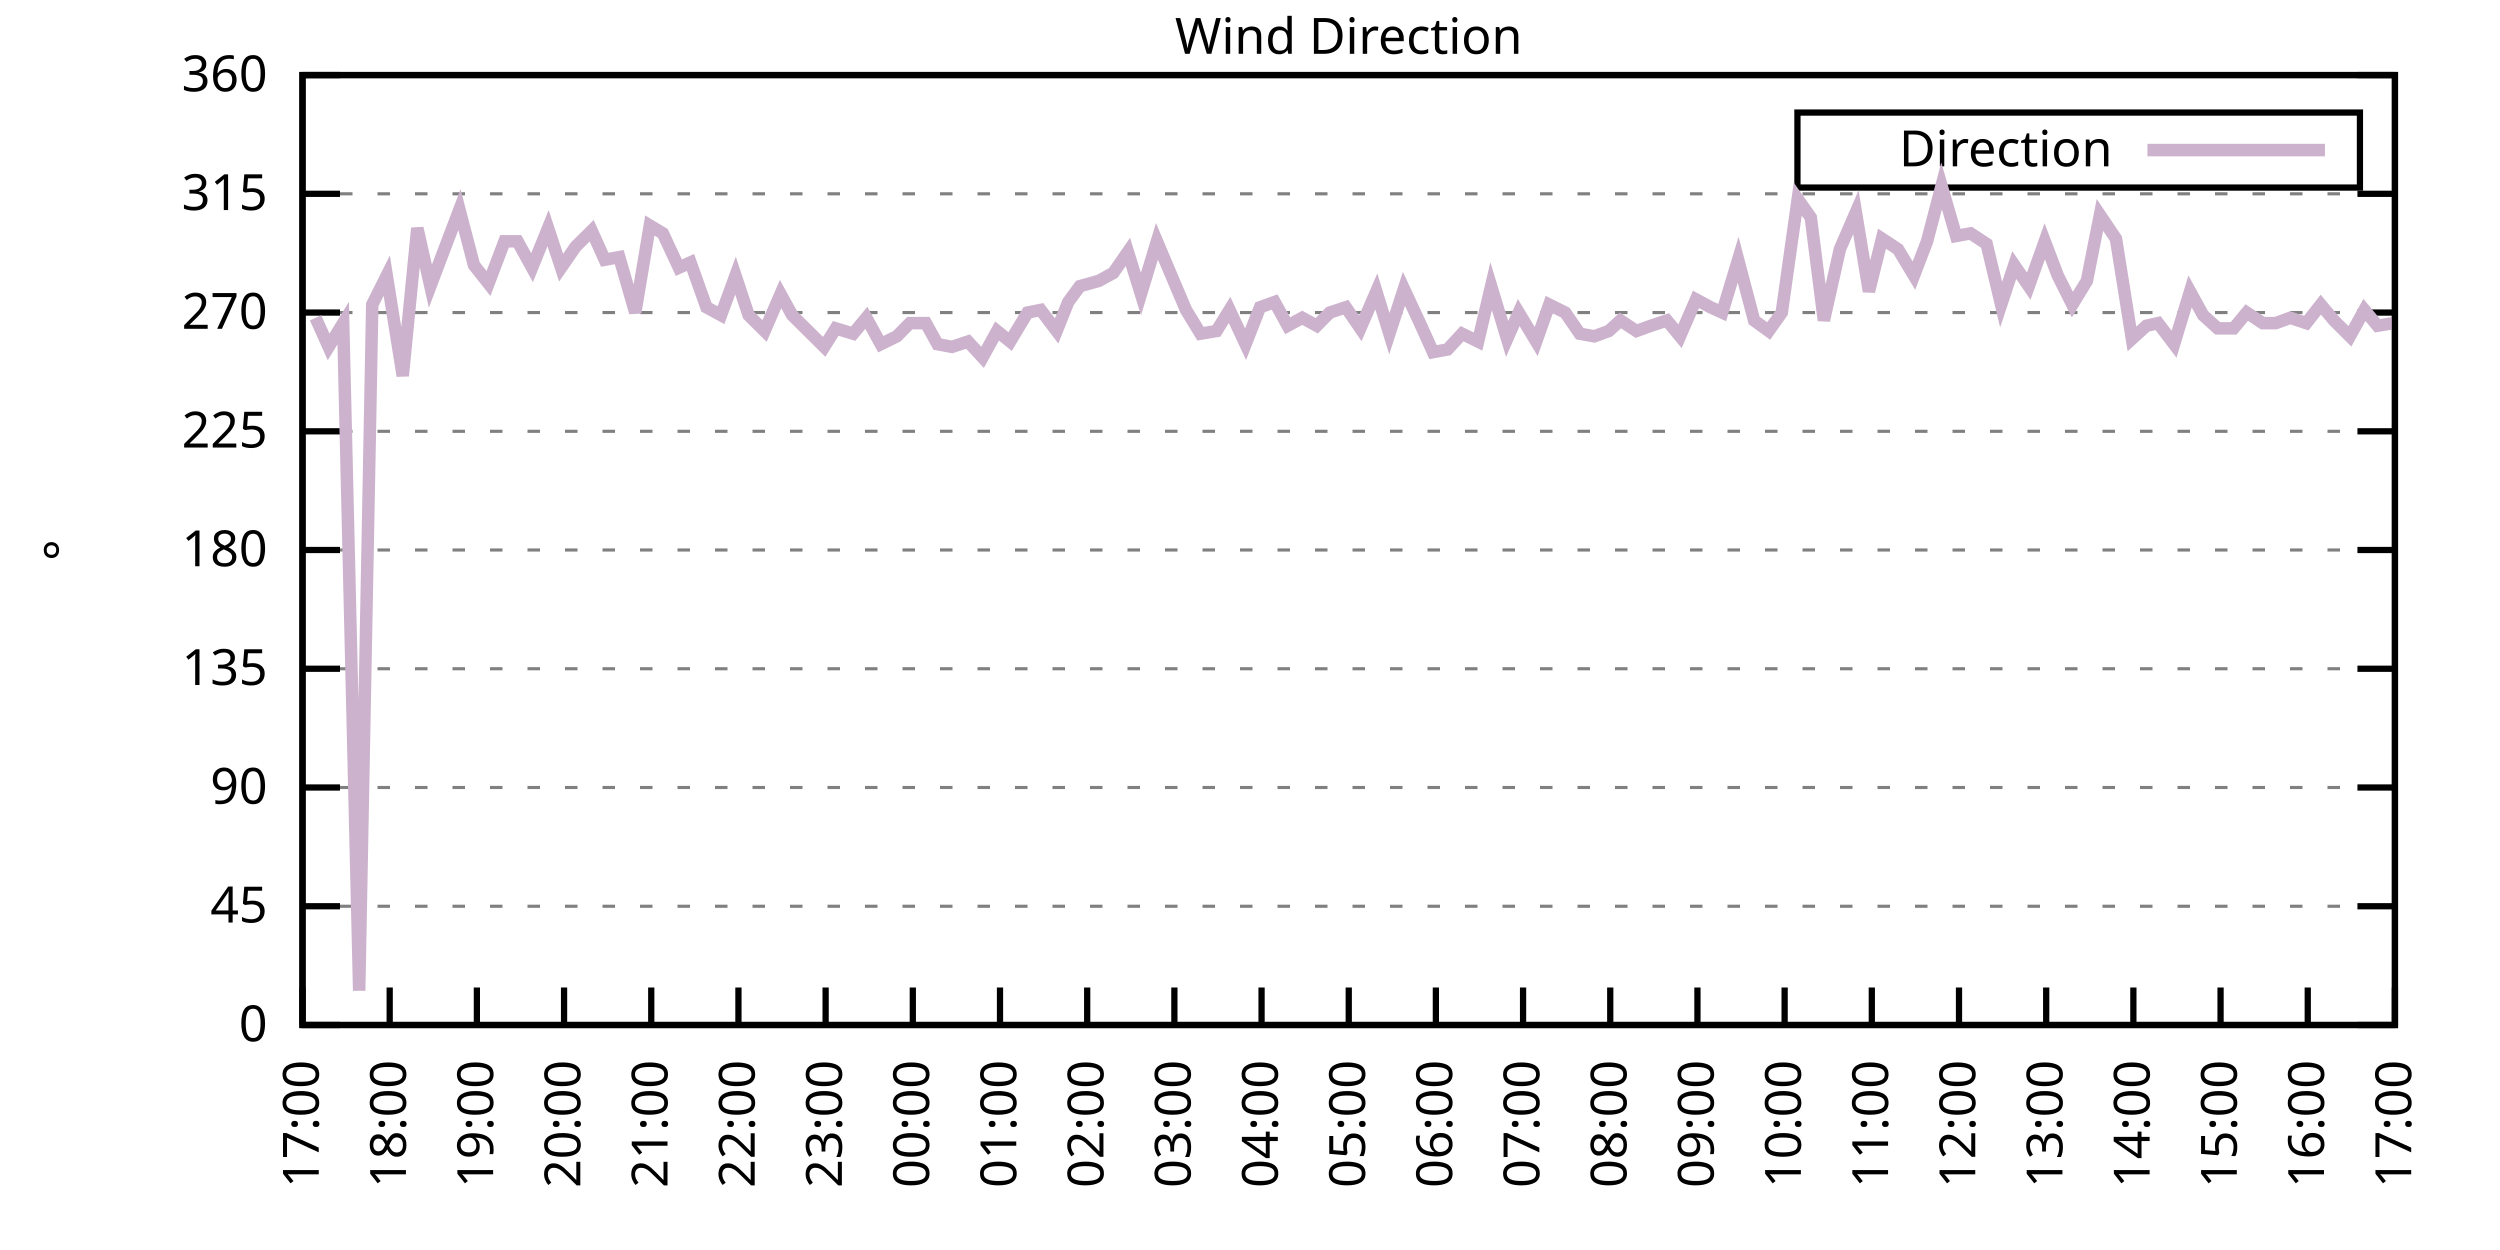
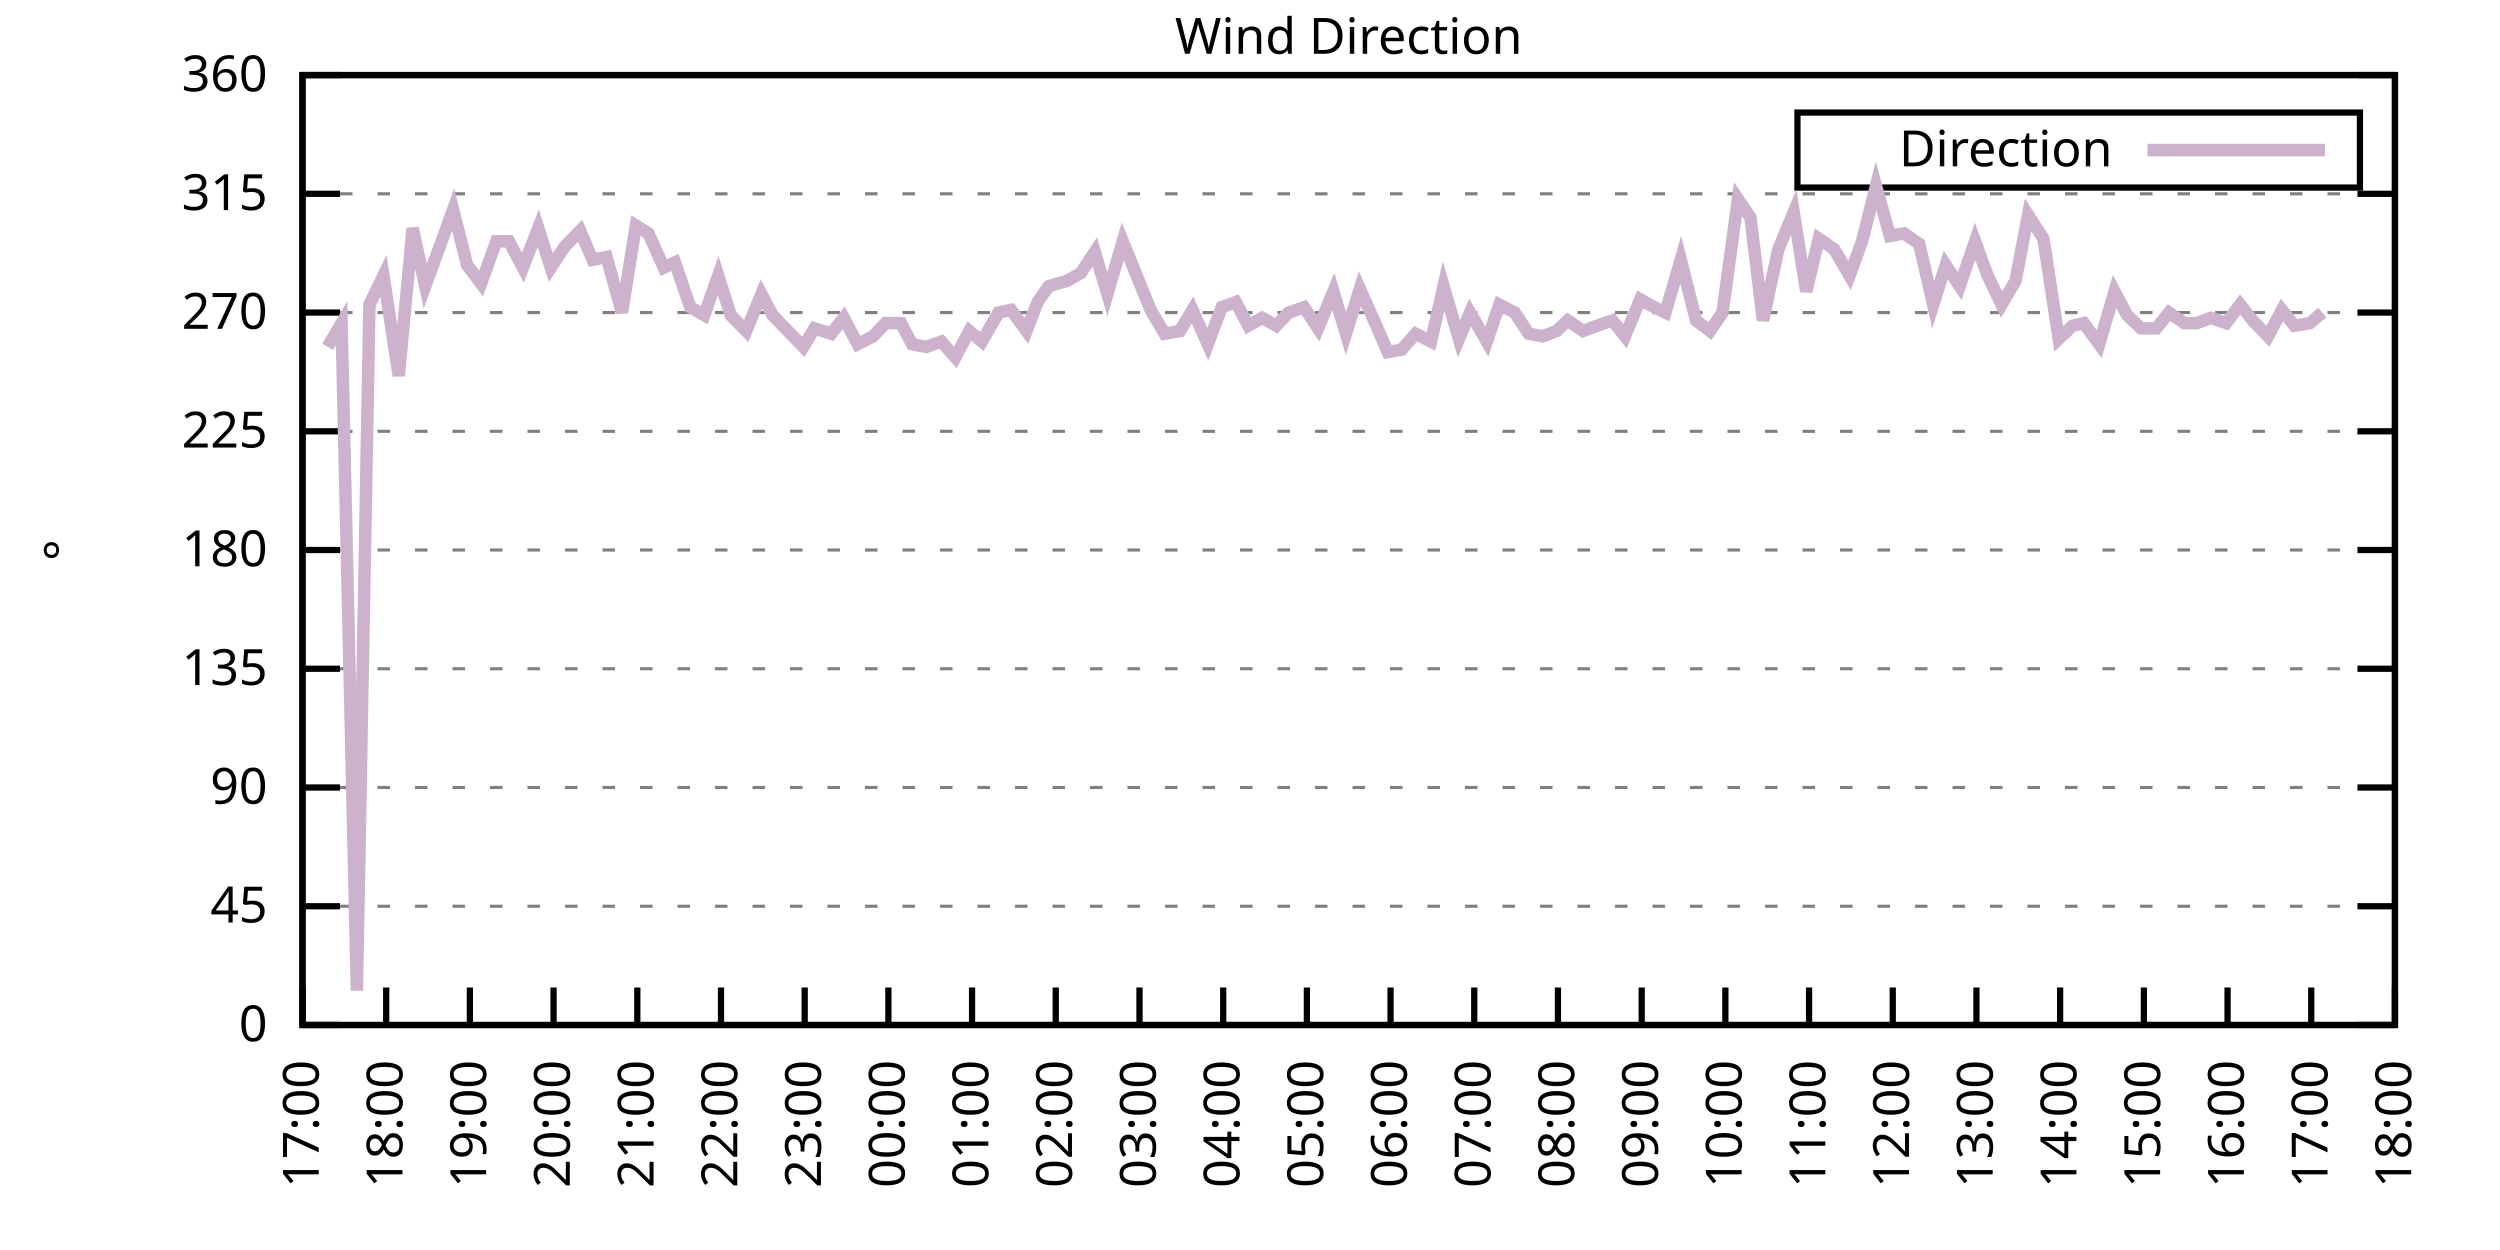
<svg xmlns="http://www.w3.org/2000/svg" xmlns:xlink="http://www.w3.org/1999/xlink" width="400" height="200" viewBox="0 0 400 200">
  <g id="gnuplot_canvas">
    <rect x="0" y="0" width="400" height="200" fill="none" />
    <defs>
      <circle id="gpDot" r="0.5" stroke-width="0.5" stroke="currentColor" />
      <path id="gpPt0" stroke-width="0.333" stroke="currentColor" d="M-1,0 h2 M0,-1 v2" />
      <path id="gpPt1" stroke-width="0.333" stroke="currentColor" d="M-1,-1 L1,1 M1,-1 L-1,1" />
      <path id="gpPt2" stroke-width="0.333" stroke="currentColor" d="M-1,0 L1,0 M0,-1 L0,1 M-1,-1 L1,1 M-1,1 L1,-1" />
      <rect id="gpPt3" stroke-width="0.333" stroke="currentColor" x="-1" y="-1" width="2" height="2" />
      <rect id="gpPt4" stroke-width="0.333" stroke="currentColor" fill="currentColor" x="-1" y="-1" width="2" height="2" />
      <circle id="gpPt5" stroke-width="0.333" stroke="currentColor" cx="0" cy="0" r="1" />
      <use xlink:href="#gpPt5" id="gpPt6" fill="currentColor" stroke="none" />
      <path id="gpPt7" stroke-width="0.333" stroke="currentColor" d="M0,-1.33 L-1.33,0.67 L1.33,0.67 z" />
      <use xlink:href="#gpPt7" id="gpPt8" fill="currentColor" stroke="none" />
      <use xlink:href="#gpPt7" id="gpPt9" stroke="currentColor" transform="rotate(180)" />
      <use xlink:href="#gpPt9" id="gpPt10" fill="currentColor" stroke="none" />
      <use xlink:href="#gpPt3" id="gpPt11" stroke="currentColor" transform="rotate(45)" />
      <use xlink:href="#gpPt11" id="gpPt12" fill="currentColor" stroke="none" />
      <path id="gpPt13" stroke-width="0.333" stroke="currentColor" d="M0,1.330 L1.265,0.411 L0.782,-1.067 L-0.782,-1.076 L-1.265,0.411 z" />
      <use xlink:href="#gpPt13" id="gpPt14" fill="currentColor" stroke="none" />
      <filter id="textbox" filterUnits="objectBoundingBox" x="0" y="0" height="1" width="1">
        <feFlood flood-color="white" flood-opacity="1" result="bgnd" />
        <feComposite in="SourceGraphic" in2="bgnd" operator="atop" />
      </filter>
      <filter id="greybox" filterUnits="objectBoundingBox" x="0" y="0" height="1" width="1">
        <feFlood flood-color="lightgrey" flood-opacity="1" result="grey" />
        <feComposite in="SourceGraphic" in2="grey" operator="atop" />
      </filter>
    </defs>
    <g fill="none" color="white" stroke="currentColor" stroke-width="1.00" stroke-linecap="butt" stroke-linejoin="miter">
</g>
    <g fill="none" color="black" stroke="currentColor" stroke-width="1.00" stroke-linecap="butt" stroke-linejoin="miter">
      <g stroke="none" shape-rendering="crispEdges">
        <polygon fill="rgb(255, 255, 255)" points="48.40,164.00 383.18,164.00 383.18,12.02 48.40,12.02 " />
      </g>
    </g>
    <g fill="none" color="black" stroke="currentColor" stroke-width="1.00" stroke-linecap="butt" stroke-linejoin="miter">
</g>
    <g fill="none" color="black" stroke="black" stroke-width="0.50" stroke-linecap="butt" stroke-linejoin="miter">
</g>
    <g fill="none" color="gray" stroke="currentColor" stroke-width="0.50" stroke-linecap="butt" stroke-linejoin="miter">
      <path stroke="gray" stroke-dasharray="2,4" class="gridline" d="M48.40,164.00 L383.19,164.00  " />
    </g>
    <g fill="none" color="gray" stroke="gray" stroke-width="1.00" stroke-linecap="butt" stroke-linejoin="miter">
</g>
    <g fill="none" color="black" stroke="currentColor" stroke-width="1.00" stroke-linecap="butt" stroke-linejoin="miter">
      <path stroke="black" d="M48.40,164.00 L54.40,164.00 M383.19,164.00 L377.19,164.00  " />
      <g transform="translate(42.80,166.60)" stroke="none" fill="black" font-family="Sans" font-size="8.00" text-anchor="end">
        <text>
          <tspan font-family="Sans"> 0</tspan>
        </text>
      </g>
    </g>
    <g fill="none" color="black" stroke="currentColor" stroke-width="1.00" stroke-linecap="butt" stroke-linejoin="miter">
</g>
    <g fill="none" color="black" stroke="black" stroke-width="0.50" stroke-linecap="butt" stroke-linejoin="miter">
</g>
    <g fill="none" color="gray" stroke="currentColor" stroke-width="0.50" stroke-linecap="butt" stroke-linejoin="miter">
      <path stroke="gray" stroke-dasharray="2,4" class="gridline" d="M48.40,145.00 L383.19,145.00  " />
    </g>
    <g fill="none" color="gray" stroke="gray" stroke-width="1.00" stroke-linecap="butt" stroke-linejoin="miter">
</g>
    <g fill="none" color="black" stroke="currentColor" stroke-width="1.00" stroke-linecap="butt" stroke-linejoin="miter">
      <path stroke="black" d="M48.40,145.00 L54.40,145.00 M383.19,145.00 L377.19,145.00  " />
      <g transform="translate(42.80,147.60)" stroke="none" fill="black" font-family="Sans" font-size="8.00" text-anchor="end">
        <text>
          <tspan font-family="Sans"> 45</tspan>
        </text>
      </g>
    </g>
    <g fill="none" color="black" stroke="currentColor" stroke-width="1.00" stroke-linecap="butt" stroke-linejoin="miter">
</g>
    <g fill="none" color="black" stroke="black" stroke-width="0.50" stroke-linecap="butt" stroke-linejoin="miter">
</g>
    <g fill="none" color="gray" stroke="currentColor" stroke-width="0.50" stroke-linecap="butt" stroke-linejoin="miter">
      <path stroke="gray" stroke-dasharray="2,4" class="gridline" d="M48.40,126.00 L383.19,126.00  " />
    </g>
    <g fill="none" color="gray" stroke="gray" stroke-width="1.00" stroke-linecap="butt" stroke-linejoin="miter">
</g>
    <g fill="none" color="black" stroke="currentColor" stroke-width="1.00" stroke-linecap="butt" stroke-linejoin="miter">
      <path stroke="black" d="M48.40,126.00 L54.40,126.00 M383.19,126.00 L377.19,126.00  " />
      <g transform="translate(42.80,128.60)" stroke="none" fill="black" font-family="Sans" font-size="8.00" text-anchor="end">
        <text>
          <tspan font-family="Sans"> 90</tspan>
        </text>
      </g>
    </g>
    <g fill="none" color="black" stroke="currentColor" stroke-width="1.00" stroke-linecap="butt" stroke-linejoin="miter">
</g>
    <g fill="none" color="black" stroke="black" stroke-width="0.50" stroke-linecap="butt" stroke-linejoin="miter">
</g>
    <g fill="none" color="gray" stroke="currentColor" stroke-width="0.50" stroke-linecap="butt" stroke-linejoin="miter">
      <path stroke="gray" stroke-dasharray="2,4" class="gridline" d="M48.40,107.00 L383.19,107.00  " />
    </g>
    <g fill="none" color="gray" stroke="gray" stroke-width="1.00" stroke-linecap="butt" stroke-linejoin="miter">
</g>
    <g fill="none" color="black" stroke="currentColor" stroke-width="1.00" stroke-linecap="butt" stroke-linejoin="miter">
      <path stroke="black" d="M48.40,107.00 L54.40,107.00 M383.19,107.00 L377.19,107.00  " />
      <g transform="translate(42.80,109.60)" stroke="none" fill="black" font-family="Sans" font-size="8.00" text-anchor="end">
        <text>
          <tspan font-family="Sans"> 135</tspan>
        </text>
      </g>
    </g>
    <g fill="none" color="black" stroke="currentColor" stroke-width="1.00" stroke-linecap="butt" stroke-linejoin="miter">
</g>
    <g fill="none" color="black" stroke="black" stroke-width="0.50" stroke-linecap="butt" stroke-linejoin="miter">
</g>
    <g fill="none" color="gray" stroke="currentColor" stroke-width="0.50" stroke-linecap="butt" stroke-linejoin="miter">
      <path stroke="gray" stroke-dasharray="2,4" class="gridline" d="M48.40,88.00 L383.19,88.00  " />
    </g>
    <g fill="none" color="gray" stroke="gray" stroke-width="1.00" stroke-linecap="butt" stroke-linejoin="miter">
</g>
    <g fill="none" color="black" stroke="currentColor" stroke-width="1.00" stroke-linecap="butt" stroke-linejoin="miter">
      <path stroke="black" d="M48.40,88.00 L54.40,88.00 M383.19,88.00 L377.19,88.00  " />
      <g transform="translate(42.80,90.60)" stroke="none" fill="black" font-family="Sans" font-size="8.00" text-anchor="end">
        <text>
          <tspan font-family="Sans"> 180</tspan>
        </text>
      </g>
    </g>
    <g fill="none" color="black" stroke="currentColor" stroke-width="1.00" stroke-linecap="butt" stroke-linejoin="miter">
</g>
    <g fill="none" color="black" stroke="black" stroke-width="0.50" stroke-linecap="butt" stroke-linejoin="miter">
</g>
    <g fill="none" color="gray" stroke="currentColor" stroke-width="0.50" stroke-linecap="butt" stroke-linejoin="miter">
      <path stroke="gray" stroke-dasharray="2,4" class="gridline" d="M48.40,69.01 L383.19,69.01  " />
    </g>
    <g fill="none" color="gray" stroke="gray" stroke-width="1.00" stroke-linecap="butt" stroke-linejoin="miter">
</g>
    <g fill="none" color="black" stroke="currentColor" stroke-width="1.00" stroke-linecap="butt" stroke-linejoin="miter">
      <path stroke="black" d="M48.40,69.01 L54.40,69.01 M383.19,69.01 L377.19,69.01  " />
      <g transform="translate(42.80,71.61)" stroke="none" fill="black" font-family="Sans" font-size="8.00" text-anchor="end">
        <text>
          <tspan font-family="Sans"> 225</tspan>
        </text>
      </g>
    </g>
    <g fill="none" color="black" stroke="currentColor" stroke-width="1.00" stroke-linecap="butt" stroke-linejoin="miter">
</g>
    <g fill="none" color="black" stroke="black" stroke-width="0.50" stroke-linecap="butt" stroke-linejoin="miter">
</g>
    <g fill="none" color="gray" stroke="currentColor" stroke-width="0.50" stroke-linecap="butt" stroke-linejoin="miter">
      <path stroke="gray" stroke-dasharray="2,4" class="gridline" d="M48.40,50.01 L383.19,50.01  " />
    </g>
    <g fill="none" color="gray" stroke="gray" stroke-width="1.00" stroke-linecap="butt" stroke-linejoin="miter">
</g>
    <g fill="none" color="black" stroke="currentColor" stroke-width="1.00" stroke-linecap="butt" stroke-linejoin="miter">
      <path stroke="black" d="M48.40,50.01 L54.40,50.01 M383.19,50.01 L377.19,50.01  " />
      <g transform="translate(42.80,52.61)" stroke="none" fill="black" font-family="Sans" font-size="8.00" text-anchor="end">
        <text>
          <tspan font-family="Sans"> 270</tspan>
        </text>
      </g>
    </g>
    <g fill="none" color="black" stroke="currentColor" stroke-width="1.00" stroke-linecap="butt" stroke-linejoin="miter">
</g>
    <g fill="none" color="black" stroke="black" stroke-width="0.50" stroke-linecap="butt" stroke-linejoin="miter">
</g>
    <g fill="none" color="gray" stroke="currentColor" stroke-width="0.50" stroke-linecap="butt" stroke-linejoin="miter">
      <path stroke="gray" stroke-dasharray="2,4" class="gridline" d="M48.40,31.01 L383.19,31.01  " />
    </g>
    <g fill="none" color="gray" stroke="gray" stroke-width="1.00" stroke-linecap="butt" stroke-linejoin="miter">
</g>
    <g fill="none" color="black" stroke="currentColor" stroke-width="1.00" stroke-linecap="butt" stroke-linejoin="miter">
      <path stroke="black" d="M48.40,31.01 L54.40,31.01 M383.19,31.01 L377.19,31.01  " />
      <g transform="translate(42.80,33.61)" stroke="none" fill="black" font-family="Sans" font-size="8.00" text-anchor="end">
        <text>
          <tspan font-family="Sans"> 315</tspan>
        </text>
      </g>
    </g>
    <g fill="none" color="black" stroke="currentColor" stroke-width="1.00" stroke-linecap="butt" stroke-linejoin="miter">
</g>
    <g fill="none" color="black" stroke="black" stroke-width="0.50" stroke-linecap="butt" stroke-linejoin="miter">
</g>
    <g fill="none" color="gray" stroke="currentColor" stroke-width="0.50" stroke-linecap="butt" stroke-linejoin="miter">
      <path stroke="gray" stroke-dasharray="2,4" class="gridline" d="M48.40,12.01 L383.19,12.01  " />
    </g>
    <g fill="none" color="gray" stroke="gray" stroke-width="1.00" stroke-linecap="butt" stroke-linejoin="miter">
</g>
    <g fill="none" color="black" stroke="currentColor" stroke-width="1.00" stroke-linecap="butt" stroke-linejoin="miter">
      <path stroke="black" d="M48.40,12.01 L54.40,12.01 M383.19,12.01 L377.19,12.01  " />
      <g transform="translate(42.80,14.61)" stroke="none" fill="black" font-family="Sans" font-size="8.00" text-anchor="end">
        <text>
          <tspan font-family="Sans"> 360</tspan>
        </text>
      </g>
    </g>
    <g fill="none" color="black" stroke="currentColor" stroke-width="1.00" stroke-linecap="butt" stroke-linejoin="miter">
      <path stroke="black" d="M48.40,164.00 L48.40,158.00  " />
      <g transform="translate(51.00,169.60) rotate(270.00)" stroke="none" fill="black" font-family="Sans" font-size="8.00" text-anchor="end">
        <text>
          <tspan font-family="Sans">17:00</tspan>
        </text>
      </g>
    </g>
    <g fill="none" color="black" stroke="currentColor" stroke-width="1.00" stroke-linecap="butt" stroke-linejoin="miter">
-       <path stroke="black" d="M62.35,164.00 L62.35,158.00  " />
-       <g transform="translate(64.95,169.60) rotate(270.00)" stroke="none" fill="black" font-family="Sans" font-size="8.00" text-anchor="end">
+       <path stroke="black" d="M61.79,164.00 L61.79,158.00  " />
+       <g transform="translate(64.39,169.60) rotate(270.00)" stroke="none" fill="black" font-family="Sans" font-size="8.00" text-anchor="end">
        <text>
          <tspan font-family="Sans">18:00</tspan>
        </text>
      </g>
    </g>
    <g fill="none" color="black" stroke="currentColor" stroke-width="1.00" stroke-linecap="butt" stroke-linejoin="miter">
-       <path stroke="black" d="M76.30,164.00 L76.30,158.00  " />
-       <g transform="translate(78.90,169.60) rotate(270.00)" stroke="none" fill="black" font-family="Sans" font-size="8.00" text-anchor="end">
+       <path stroke="black" d="M75.18,164.00 L75.18,158.00  " />
+       <g transform="translate(77.78,169.60) rotate(270.00)" stroke="none" fill="black" font-family="Sans" font-size="8.00" text-anchor="end">
        <text>
          <tspan font-family="Sans">19:00</tspan>
        </text>
      </g>
    </g>
    <g fill="none" color="black" stroke="currentColor" stroke-width="1.00" stroke-linecap="butt" stroke-linejoin="miter">
-       <path stroke="black" d="M90.25,164.00 L90.25,158.00  " />
-       <g transform="translate(92.85,169.60) rotate(270.00)" stroke="none" fill="black" font-family="Sans" font-size="8.00" text-anchor="end">
+       <path stroke="black" d="M88.57,164.00 L88.57,158.00  " />
+       <g transform="translate(91.17,169.60) rotate(270.00)" stroke="none" fill="black" font-family="Sans" font-size="8.00" text-anchor="end">
        <text>
          <tspan font-family="Sans">20:00</tspan>
        </text>
      </g>
    </g>
    <g fill="none" color="black" stroke="currentColor" stroke-width="1.00" stroke-linecap="butt" stroke-linejoin="miter">
-       <path stroke="black" d="M104.20,164.00 L104.20,158.00  " />
-       <g transform="translate(106.80,169.60) rotate(270.00)" stroke="none" fill="black" font-family="Sans" font-size="8.00" text-anchor="end">
+       <path stroke="black" d="M101.97,164.00 L101.97,158.00  " />
+       <g transform="translate(104.57,169.60) rotate(270.00)" stroke="none" fill="black" font-family="Sans" font-size="8.00" text-anchor="end">
        <text>
          <tspan font-family="Sans">21:00</tspan>
        </text>
      </g>
    </g>
    <g fill="none" color="black" stroke="currentColor" stroke-width="1.00" stroke-linecap="butt" stroke-linejoin="miter">
-       <path stroke="black" d="M118.15,164.00 L118.15,158.00  " />
-       <g transform="translate(120.75,169.60) rotate(270.00)" stroke="none" fill="black" font-family="Sans" font-size="8.00" text-anchor="end">
+       <path stroke="black" d="M115.36,164.00 L115.36,158.00  " />
+       <g transform="translate(117.96,169.60) rotate(270.00)" stroke="none" fill="black" font-family="Sans" font-size="8.00" text-anchor="end">
        <text>
          <tspan font-family="Sans">22:00</tspan>
        </text>
      </g>
    </g>
    <g fill="none" color="black" stroke="currentColor" stroke-width="1.00" stroke-linecap="butt" stroke-linejoin="miter">
-       <path stroke="black" d="M132.10,164.00 L132.10,158.00  " />
-       <g transform="translate(134.70,169.60) rotate(270.00)" stroke="none" fill="black" font-family="Sans" font-size="8.00" text-anchor="end">
+       <path stroke="black" d="M128.75,164.00 L128.75,158.00  " />
+       <g transform="translate(131.35,169.60) rotate(270.00)" stroke="none" fill="black" font-family="Sans" font-size="8.00" text-anchor="end">
        <text>
          <tspan font-family="Sans">23:00</tspan>
        </text>
      </g>
    </g>
    <g fill="none" color="black" stroke="currentColor" stroke-width="1.00" stroke-linecap="butt" stroke-linejoin="miter">
-       <path stroke="black" d="M146.05,164.00 L146.05,158.00  " />
-       <g transform="translate(148.65,169.60) rotate(270.00)" stroke="none" fill="black" font-family="Sans" font-size="8.00" text-anchor="end">
+       <path stroke="black" d="M142.14,164.00 L142.14,158.00  " />
+       <g transform="translate(144.74,169.60) rotate(270.00)" stroke="none" fill="black" font-family="Sans" font-size="8.00" text-anchor="end">
        <text>
          <tspan font-family="Sans">00:00</tspan>
        </text>
      </g>
    </g>
    <g fill="none" color="black" stroke="currentColor" stroke-width="1.00" stroke-linecap="butt" stroke-linejoin="miter">
-       <path stroke="black" d="M160.00,164.00 L160.00,158.00  " />
-       <g transform="translate(162.60,169.60) rotate(270.00)" stroke="none" fill="black" font-family="Sans" font-size="8.00" text-anchor="end">
+       <path stroke="black" d="M155.53,164.00 L155.53,158.00  " />
+       <g transform="translate(158.13,169.60) rotate(270.00)" stroke="none" fill="black" font-family="Sans" font-size="8.00" text-anchor="end">
        <text>
          <tspan font-family="Sans">01:00</tspan>
        </text>
      </g>
    </g>
    <g fill="none" color="black" stroke="currentColor" stroke-width="1.00" stroke-linecap="butt" stroke-linejoin="miter">
-       <path stroke="black" d="M173.95,164.00 L173.95,158.00  " />
-       <g transform="translate(176.55,169.60) rotate(270.00)" stroke="none" fill="black" font-family="Sans" font-size="8.00" text-anchor="end">
+       <path stroke="black" d="M168.92,164.00 L168.92,158.00  " />
+       <g transform="translate(171.52,169.60) rotate(270.00)" stroke="none" fill="black" font-family="Sans" font-size="8.00" text-anchor="end">
        <text>
          <tspan font-family="Sans">02:00</tspan>
        </text>
      </g>
    </g>
    <g fill="none" color="black" stroke="currentColor" stroke-width="1.00" stroke-linecap="butt" stroke-linejoin="miter">
-       <path stroke="black" d="M187.90,164.00 L187.90,158.00  " />
-       <g transform="translate(190.50,169.60) rotate(270.00)" stroke="none" fill="black" font-family="Sans" font-size="8.00" text-anchor="end">
+       <path stroke="black" d="M182.32,164.00 L182.32,158.00  " />
+       <g transform="translate(184.92,169.60) rotate(270.00)" stroke="none" fill="black" font-family="Sans" font-size="8.00" text-anchor="end">
        <text>
          <tspan font-family="Sans">03:00</tspan>
        </text>
      </g>
    </g>
    <g fill="none" color="black" stroke="currentColor" stroke-width="1.00" stroke-linecap="butt" stroke-linejoin="miter">
-       <path stroke="black" d="M201.85,164.00 L201.85,158.00  " />
-       <g transform="translate(204.45,169.60) rotate(270.00)" stroke="none" fill="black" font-family="Sans" font-size="8.00" text-anchor="end">
+       <path stroke="black" d="M195.71,164.00 L195.71,158.00  " />
+       <g transform="translate(198.31,169.60) rotate(270.00)" stroke="none" fill="black" font-family="Sans" font-size="8.00" text-anchor="end">
        <text>
          <tspan font-family="Sans">04:00</tspan>
        </text>
      </g>
    </g>
    <g fill="none" color="black" stroke="currentColor" stroke-width="1.00" stroke-linecap="butt" stroke-linejoin="miter">
-       <path stroke="black" d="M215.80,164.00 L215.80,158.00  " />
-       <g transform="translate(218.40,169.60) rotate(270.00)" stroke="none" fill="black" font-family="Sans" font-size="8.00" text-anchor="end">
+       <path stroke="black" d="M209.10,164.00 L209.10,158.00  " />
+       <g transform="translate(211.70,169.60) rotate(270.00)" stroke="none" fill="black" font-family="Sans" font-size="8.00" text-anchor="end">
        <text>
          <tspan font-family="Sans">05:00</tspan>
        </text>
      </g>
    </g>
    <g fill="none" color="black" stroke="currentColor" stroke-width="1.00" stroke-linecap="butt" stroke-linejoin="miter">
-       <path stroke="black" d="M229.74,164.00 L229.74,158.00  " />
-       <g transform="translate(232.34,169.60) rotate(270.00)" stroke="none" fill="black" font-family="Sans" font-size="8.00" text-anchor="end">
+       <path stroke="black" d="M222.49,164.00 L222.49,158.00  " />
+       <g transform="translate(225.09,169.60) rotate(270.00)" stroke="none" fill="black" font-family="Sans" font-size="8.00" text-anchor="end">
        <text>
          <tspan font-family="Sans">06:00</tspan>
        </text>
      </g>
    </g>
    <g fill="none" color="black" stroke="currentColor" stroke-width="1.00" stroke-linecap="butt" stroke-linejoin="miter">
-       <path stroke="black" d="M243.69,164.00 L243.69,158.00  " />
-       <g transform="translate(246.29,169.60) rotate(270.00)" stroke="none" fill="black" font-family="Sans" font-size="8.00" text-anchor="end">
+       <path stroke="black" d="M235.88,164.00 L235.88,158.00  " />
+       <g transform="translate(238.48,169.60) rotate(270.00)" stroke="none" fill="black" font-family="Sans" font-size="8.00" text-anchor="end">
        <text>
          <tspan font-family="Sans">07:00</tspan>
        </text>
      </g>
    </g>
    <g fill="none" color="black" stroke="currentColor" stroke-width="1.00" stroke-linecap="butt" stroke-linejoin="miter">
-       <path stroke="black" d="M257.64,164.00 L257.64,158.00  " />
-       <g transform="translate(260.24,169.60) rotate(270.00)" stroke="none" fill="black" font-family="Sans" font-size="8.00" text-anchor="end">
+       <path stroke="black" d="M249.27,164.00 L249.27,158.00  " />
+       <g transform="translate(251.87,169.60) rotate(270.00)" stroke="none" fill="black" font-family="Sans" font-size="8.00" text-anchor="end">
        <text>
          <tspan font-family="Sans">08:00</tspan>
        </text>
      </g>
    </g>
    <g fill="none" color="black" stroke="currentColor" stroke-width="1.00" stroke-linecap="butt" stroke-linejoin="miter">
-       <path stroke="black" d="M271.59,164.00 L271.59,158.00  " />
-       <g transform="translate(274.19,169.60) rotate(270.00)" stroke="none" fill="black" font-family="Sans" font-size="8.00" text-anchor="end">
+       <path stroke="black" d="M262.67,164.00 L262.67,158.00  " />
+       <g transform="translate(265.27,169.60) rotate(270.00)" stroke="none" fill="black" font-family="Sans" font-size="8.00" text-anchor="end">
        <text>
          <tspan font-family="Sans">09:00</tspan>
        </text>
      </g>
    </g>
    <g fill="none" color="black" stroke="currentColor" stroke-width="1.00" stroke-linecap="butt" stroke-linejoin="miter">
-       <path stroke="black" d="M285.54,164.00 L285.54,158.00  " />
-       <g transform="translate(288.14,169.60) rotate(270.00)" stroke="none" fill="black" font-family="Sans" font-size="8.00" text-anchor="end">
+       <path stroke="black" d="M276.06,164.00 L276.06,158.00  " />
+       <g transform="translate(278.66,169.60) rotate(270.00)" stroke="none" fill="black" font-family="Sans" font-size="8.00" text-anchor="end">
        <text>
          <tspan font-family="Sans">10:00</tspan>
        </text>
      </g>
    </g>
    <g fill="none" color="black" stroke="currentColor" stroke-width="1.00" stroke-linecap="butt" stroke-linejoin="miter">
-       <path stroke="black" d="M299.49,164.00 L299.49,158.00  " />
-       <g transform="translate(302.09,169.60) rotate(270.00)" stroke="none" fill="black" font-family="Sans" font-size="8.00" text-anchor="end">
+       <path stroke="black" d="M289.45,164.00 L289.45,158.00  " />
+       <g transform="translate(292.05,169.60) rotate(270.00)" stroke="none" fill="black" font-family="Sans" font-size="8.00" text-anchor="end">
        <text>
          <tspan font-family="Sans">11:00</tspan>
        </text>
      </g>
    </g>
    <g fill="none" color="black" stroke="currentColor" stroke-width="1.00" stroke-linecap="butt" stroke-linejoin="miter">
-       <path stroke="black" d="M313.44,164.00 L313.44,158.00  " />
-       <g transform="translate(316.04,169.60) rotate(270.00)" stroke="none" fill="black" font-family="Sans" font-size="8.00" text-anchor="end">
+       <path stroke="black" d="M302.84,164.00 L302.84,158.00  " />
+       <g transform="translate(305.44,169.60) rotate(270.00)" stroke="none" fill="black" font-family="Sans" font-size="8.00" text-anchor="end">
        <text>
          <tspan font-family="Sans">12:00</tspan>
        </text>
      </g>
    </g>
    <g fill="none" color="black" stroke="currentColor" stroke-width="1.00" stroke-linecap="butt" stroke-linejoin="miter">
-       <path stroke="black" d="M327.39,164.00 L327.39,158.00  " />
-       <g transform="translate(329.99,169.60) rotate(270.00)" stroke="none" fill="black" font-family="Sans" font-size="8.00" text-anchor="end">
+       <path stroke="black" d="M316.23,164.00 L316.23,158.00  " />
+       <g transform="translate(318.83,169.60) rotate(270.00)" stroke="none" fill="black" font-family="Sans" font-size="8.00" text-anchor="end">
        <text>
          <tspan font-family="Sans">13:00</tspan>
        </text>
      </g>
    </g>
    <g fill="none" color="black" stroke="currentColor" stroke-width="1.00" stroke-linecap="butt" stroke-linejoin="miter">
-       <path stroke="black" d="M341.34,164.00 L341.34,158.00  " />
-       <g transform="translate(343.94,169.60) rotate(270.00)" stroke="none" fill="black" font-family="Sans" font-size="8.00" text-anchor="end">
+       <path stroke="black" d="M329.62,164.00 L329.62,158.00  " />
+       <g transform="translate(332.22,169.60) rotate(270.00)" stroke="none" fill="black" font-family="Sans" font-size="8.00" text-anchor="end">
        <text>
          <tspan font-family="Sans">14:00</tspan>
        </text>
      </g>
    </g>
    <g fill="none" color="black" stroke="currentColor" stroke-width="1.00" stroke-linecap="butt" stroke-linejoin="miter">
-       <path stroke="black" d="M355.29,164.00 L355.29,158.00  " />
-       <g transform="translate(357.89,169.60) rotate(270.00)" stroke="none" fill="black" font-family="Sans" font-size="8.00" text-anchor="end">
+       <path stroke="black" d="M343.02,164.00 L343.02,158.00  " />
+       <g transform="translate(345.62,169.60) rotate(270.00)" stroke="none" fill="black" font-family="Sans" font-size="8.00" text-anchor="end">
        <text>
          <tspan font-family="Sans">15:00</tspan>
        </text>
      </g>
    </g>
    <g fill="none" color="black" stroke="currentColor" stroke-width="1.00" stroke-linecap="butt" stroke-linejoin="miter">
-       <path stroke="black" d="M369.24,164.00 L369.24,158.00  " />
-       <g transform="translate(371.84,169.60) rotate(270.00)" stroke="none" fill="black" font-family="Sans" font-size="8.00" text-anchor="end">
+       <path stroke="black" d="M356.41,164.00 L356.41,158.00  " />
+       <g transform="translate(359.01,169.60) rotate(270.00)" stroke="none" fill="black" font-family="Sans" font-size="8.00" text-anchor="end">
        <text>
          <tspan font-family="Sans">16:00</tspan>
+         </text>
+       </g>
+     </g>
+     <g fill="none" color="black" stroke="currentColor" stroke-width="1.00" stroke-linecap="butt" stroke-linejoin="miter">
+       <path stroke="black" d="M369.80,164.00 L369.80,158.00  " />
+       <g transform="translate(372.40,169.60) rotate(270.00)" stroke="none" fill="black" font-family="Sans" font-size="8.00" text-anchor="end">
+         <text>
+           <tspan font-family="Sans">17:00</tspan>
        </text>
      </g>
    </g>
    <g fill="none" color="black" stroke="currentColor" stroke-width="1.00" stroke-linecap="butt" stroke-linejoin="miter">
      <path stroke="black" d="M383.19,164.00 L383.19,158.00  " />
      <g transform="translate(385.79,169.60) rotate(270.00)" stroke="none" fill="black" font-family="Sans" font-size="8.00" text-anchor="end">
        <text>
-           <tspan font-family="Sans">17:00</tspan>
+           <tspan font-family="Sans">18:00</tspan>
        </text>
      </g>
    </g>
    <g fill="none" color="black" stroke="currentColor" stroke-width="1.00" stroke-linecap="butt" stroke-linejoin="miter">
</g>
    <g fill="none" color="black" stroke="currentColor" stroke-width="1.00" stroke-linecap="butt" stroke-linejoin="miter">
      <path stroke="black" d="M48.40,12.01 L48.40,164.00 L383.19,164.00 L383.19,12.01 L48.40,12.01 Z  " />
    </g>
    <g fill="none" color="black" stroke="currentColor" stroke-width="1.00" stroke-linecap="butt" stroke-linejoin="miter">
</g>
    <g fill="none" color="black" stroke="currentColor" stroke-width="1.00" stroke-linecap="butt" stroke-linejoin="miter">
      <path stroke="black" d="M287.59,30.01 L287.59,18.01 L377.59,18.01 L377.59,30.01 L287.59,30.01 Z  " />
    </g>
    <g id="Wind_direction_plot_1">
      <g fill="none" color="white" stroke="black" stroke-width="2.00" stroke-linecap="butt" stroke-linejoin="miter">
</g>
      <g fill="none" color="black" stroke="currentColor" stroke-width="2.00" stroke-linecap="butt" stroke-linejoin="miter">
        <g transform="translate(337.99,26.61)" stroke="none" fill="black" font-family="Sans" font-size="8.00" text-anchor="end">
          <text>
            <tspan font-family="Sans">Direction</tspan>
          </text>
        </g>
      </g>
      <g fill="none" color="black" stroke="currentColor" stroke-width="2.00" stroke-linecap="butt" stroke-linejoin="miter">
-         <path stroke="rgb(204, 178, 204)" d="M343.59,24.01 L371.99,24.01 M50.49,50.85 L52.58,55.50 L54.91,51.70 L57.47,158.51 L59.56,48.74 L61.88,44.10   L64.44,60.14 L66.77,36.50 L68.86,45.79 L71.42,39.03 L73.51,33.54 L75.83,42.41 L78.16,45.36 L80.72,38.61   L82.81,38.61 L85.13,42.83 L87.69,36.50 L89.78,42.83 L92.11,39.45 L94.67,36.92 L96.76,41.56 L99.08,41.14   L101.64,50.01 L103.97,36.08 L106.06,37.34 L108.62,42.83 L110.48,41.99 L113.03,49.16 L115.36,50.43 L117.68,44.10   L119.78,50.43 L122.33,52.96 L124.89,47.05 L126.75,50.43 L129.31,52.96 L131.87,55.50 L133.72,52.54 L136.51,53.39   L138.61,50.85 L140.93,55.07 L143.49,53.81 L145.58,51.70 L148.14,51.70 L150.00,55.07 L152.32,55.50 L154.88,54.65   L157.21,57.18 L159.53,52.96 L161.62,54.65 L164.41,50.01 L166.51,49.59 L169.06,52.96 L170.92,48.32 L172.78,45.79   L175.81,44.94 L178.13,43.67 L180.46,40.30 L182.55,47.05 L185.11,38.61 L187.43,44.10 L189.76,49.59 L192.08,53.39   L194.64,52.96 L196.73,49.59 L199.29,55.07 L201.61,49.16 L203.94,48.32 L206.03,52.12 L208.36,50.85 L210.68,52.12   L212.77,50.01 L215.33,49.16 L217.65,52.54 L220.21,46.63 L222.30,53.39 L224.63,46.21 L227.19,51.70 L229.28,56.34   L231.60,55.92 L233.93,53.39 L236.49,54.65 L238.58,45.79 L241.14,54.23 L243.00,50.01 L245.79,54.65 L247.88,48.74   L250.44,50.01 L252.76,53.39 L255.09,53.81 L257.41,52.96 L259.27,51.27 L261.83,52.96 L264.15,52.12 L266.71,51.27   L268.80,53.81 L271.36,47.90 L273.69,49.16 L275.55,50.01 L278.10,41.56 L280.66,51.27 L282.99,52.96 L285.08,50.01   L287.64,31.85 L289.73,34.81 L291.82,51.27 L294.38,39.87 L296.94,33.96 L299.03,46.63 L301.12,38.19 L303.68,39.87   L306.23,44.10 L308.33,38.61 L310.65,29.74 L312.98,37.76 L315.30,37.34 L317.86,39.03 L320.18,48.74 L322.28,42.41   L324.60,45.79 L327.16,38.61 L329.25,44.10 L331.58,48.74 L333.90,44.94 L335.99,34.39 L338.55,38.19 L341.11,54.23   L343.43,52.12 L345.29,51.70 L347.85,55.07 L350.41,46.63 L352.50,50.43 L354.83,52.54 L357.38,52.54 L359.48,50.01   L362.03,51.70 L364.13,51.70 L366.45,50.85 L369.01,51.70 L371.33,48.74 L373.43,51.27 L375.98,53.81 L378.31,49.59   L380.40,52.12 L382.96,51.70  " />
+         <path stroke="rgb(204, 178, 204)" d="M343.59,24.01 L371.99,24.01 M52.42,55.50 L54.65,51.70 L57.10,158.51 L59.11,48.74 L61.35,44.10 L63.80,60.14   L66.03,36.50 L68.04,45.79 L70.50,39.03 L72.50,33.54 L74.74,42.41 L76.97,45.36 L79.42,38.61 L81.43,38.61   L83.66,42.83 L86.12,36.50 L88.13,42.83 L90.36,39.45 L92.82,36.92 L94.82,41.56 L97.06,41.14 L99.51,50.01   L101.74,36.08 L103.75,37.34 L106.21,42.83 L107.99,41.99 L110.45,49.16 L112.68,50.43 L114.91,44.10 L116.92,50.43   L119.38,52.96 L121.83,47.05 L123.62,50.43 L126.07,52.96 L128.53,55.50 L130.31,52.54 L132.99,53.39 L135.00,50.85   L137.23,55.07 L139.69,53.81 L141.69,51.70 L144.15,51.70 L145.94,55.07 L148.17,55.50 L150.62,54.65 L152.85,57.18   L155.09,52.96 L157.10,54.65 L159.77,50.01 L161.78,49.59 L164.24,52.96 L166.02,48.32 L167.81,45.79 L170.71,44.94   L172.94,43.67 L175.17,40.30 L177.18,47.05 L179.64,38.61 L181.87,44.10 L184.10,49.59 L186.33,53.39 L188.79,52.96   L190.80,49.59 L193.25,55.07 L195.48,49.16 L197.72,48.32 L199.73,52.12 L201.96,50.85 L204.19,52.12 L206.20,50.01   L208.65,49.16 L210.88,52.54 L213.34,46.63 L215.35,53.39 L217.58,46.21 L220.04,51.70 L222.04,56.34 L224.28,55.92   L226.51,53.39 L228.96,54.65 L230.97,45.79 L233.43,54.23 L235.21,50.01 L237.89,54.65 L239.90,48.74 L242.36,50.01   L244.59,53.39 L246.82,53.81 L249.05,52.96 L250.84,51.27 L253.29,52.96 L255.52,52.12 L257.98,51.27 L259.99,53.81   L262.44,47.90 L264.67,49.16 L266.46,50.01 L268.92,41.56 L271.37,51.27 L273.60,52.96 L275.61,50.01 L278.07,31.85   L280.07,34.81 L282.08,51.27 L284.54,39.87 L286.99,33.96 L289.00,46.63 L291.01,38.19 L293.47,39.87 L295.92,44.10   L297.93,38.61 L300.16,29.74 L302.39,37.76 L304.63,37.34 L307.08,39.03 L309.31,48.74 L311.32,42.41 L313.55,45.79   L316.01,38.61 L318.02,44.10 L320.25,48.74 L322.48,44.94 L324.49,34.39 L326.95,38.19 L329.40,54.23 L331.63,52.12   L333.42,51.70 L335.87,55.07 L338.33,46.63 L340.34,50.43 L342.57,52.54 L345.02,52.54 L347.03,50.01 L349.49,51.70   L351.50,51.70 L353.73,50.85 L356.18,51.70 L358.42,48.74 L360.42,51.27 L362.88,53.81 L365.11,49.59 L367.12,52.12   L369.58,51.70 L371.58,50.01  " />
      </g>
    </g>
    <g fill="none" color="black" stroke="currentColor" stroke-width="2.00" stroke-linecap="butt" stroke-linejoin="miter">
</g>
    <g fill="none" color="black" stroke="black" stroke-width="1.00" stroke-linecap="butt" stroke-linejoin="miter">
</g>
    <g fill="none" color="black" stroke="currentColor" stroke-width="1.00" stroke-linecap="butt" stroke-linejoin="miter">
      <path stroke="black" d="M48.40,12.01 L48.40,164.00 L383.19,164.00 L383.19,12.01 L48.40,12.01 Z  " />
      <g transform="translate(12.80,88.01) rotate(270.00)" stroke="none" fill="black" font-family="Sans" font-size="8.00" text-anchor="middle">
        <text>
          <tspan font-family="Sans">°</tspan>
        </text>
      </g>
    </g>
    <g fill="none" color="black" stroke="currentColor" stroke-width="1.00" stroke-linecap="butt" stroke-linejoin="miter">
</g>
    <g fill="none" color="black" stroke="currentColor" stroke-width="1.00" stroke-linecap="butt" stroke-linejoin="miter">
      <g transform="translate(215.79,8.61)" stroke="none" fill="black" font-family="Sans" font-size="8.00" text-anchor="middle">
        <text>
          <tspan font-family="Sans">Wind Direction</tspan>
        </text>
      </g>
    </g>
    <g fill="none" color="black" stroke="currentColor" stroke-width="1.00" stroke-linecap="butt" stroke-linejoin="miter">
</g>
  </g>
</svg>
